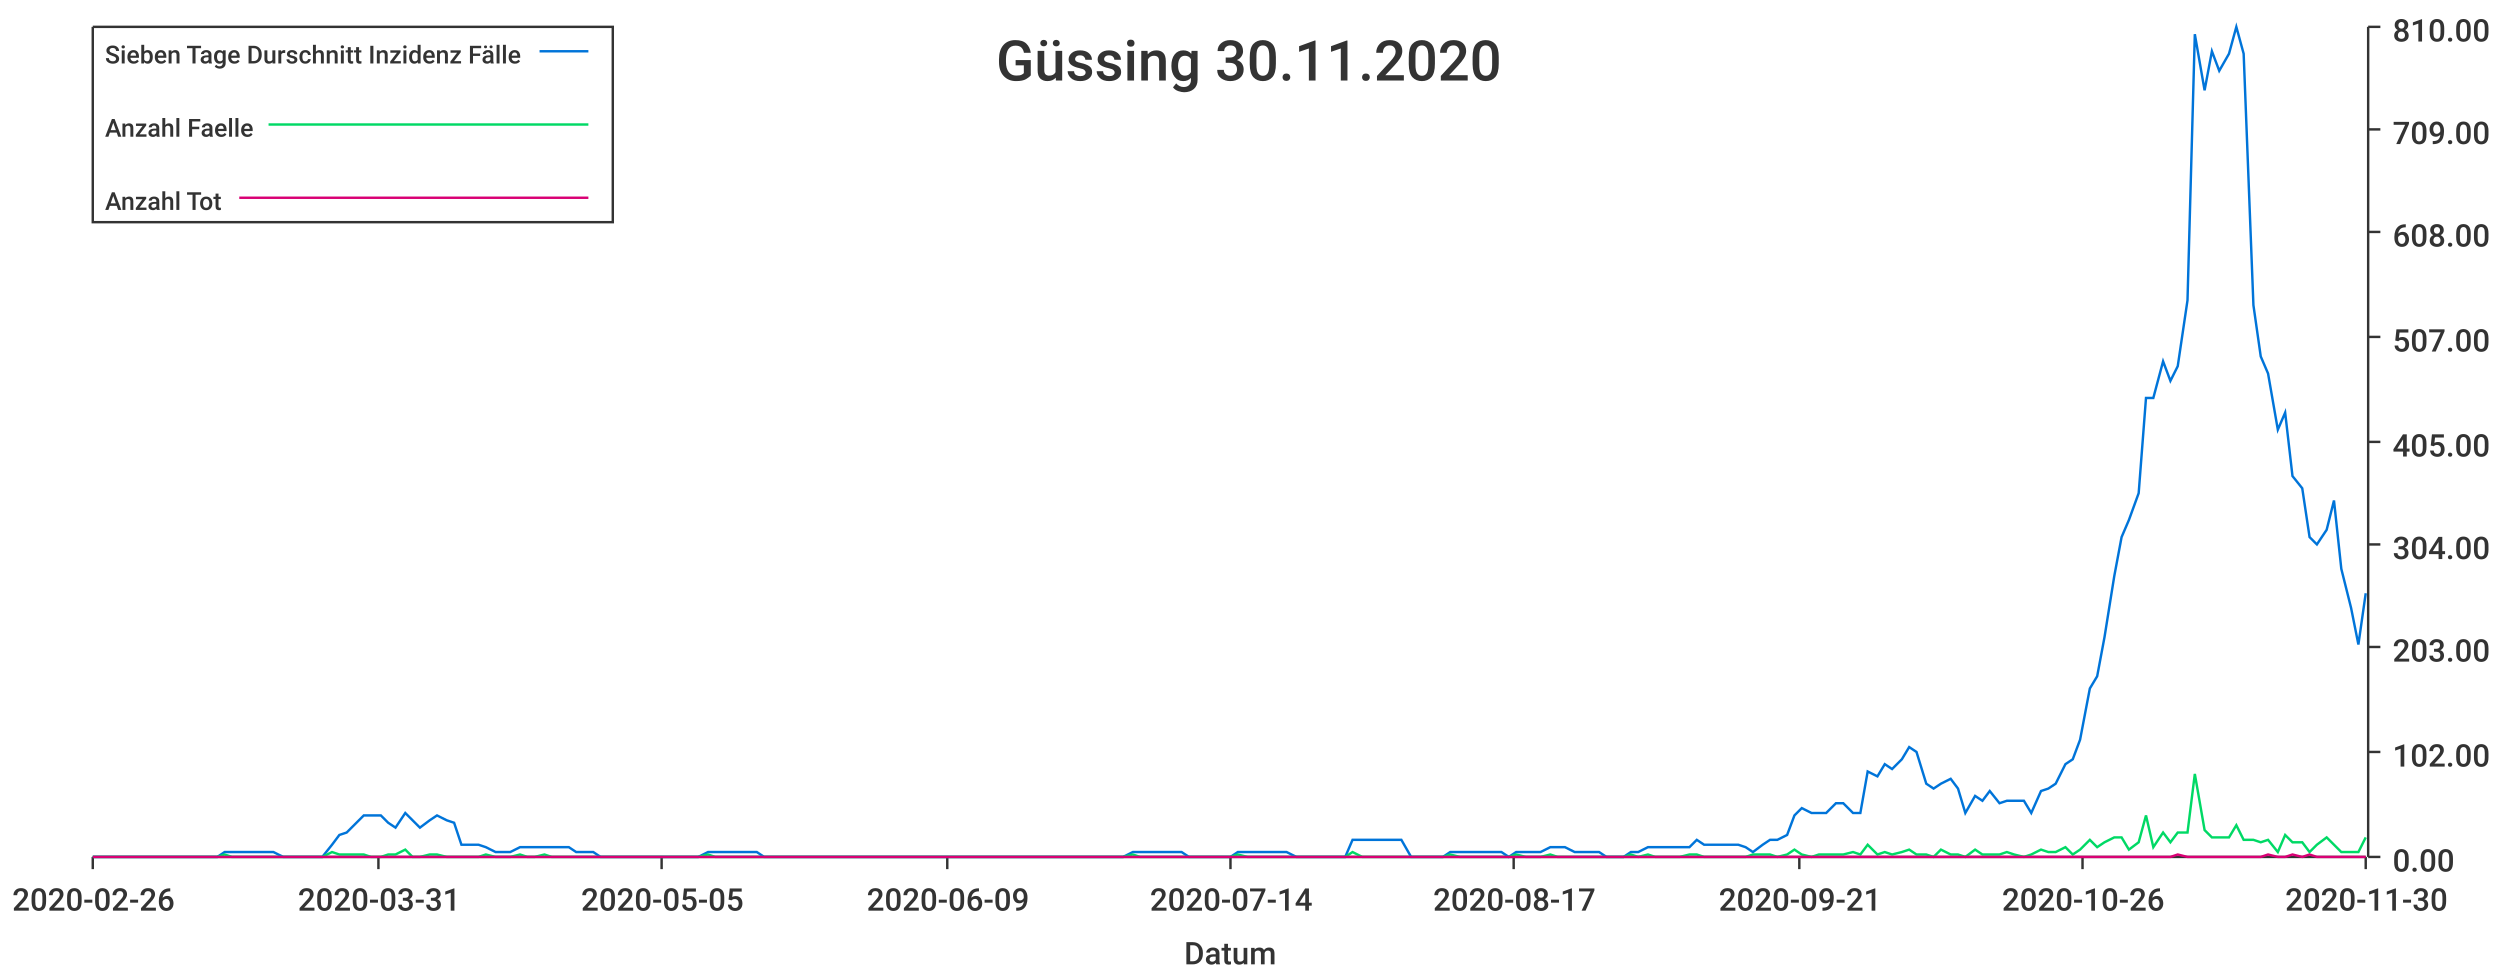
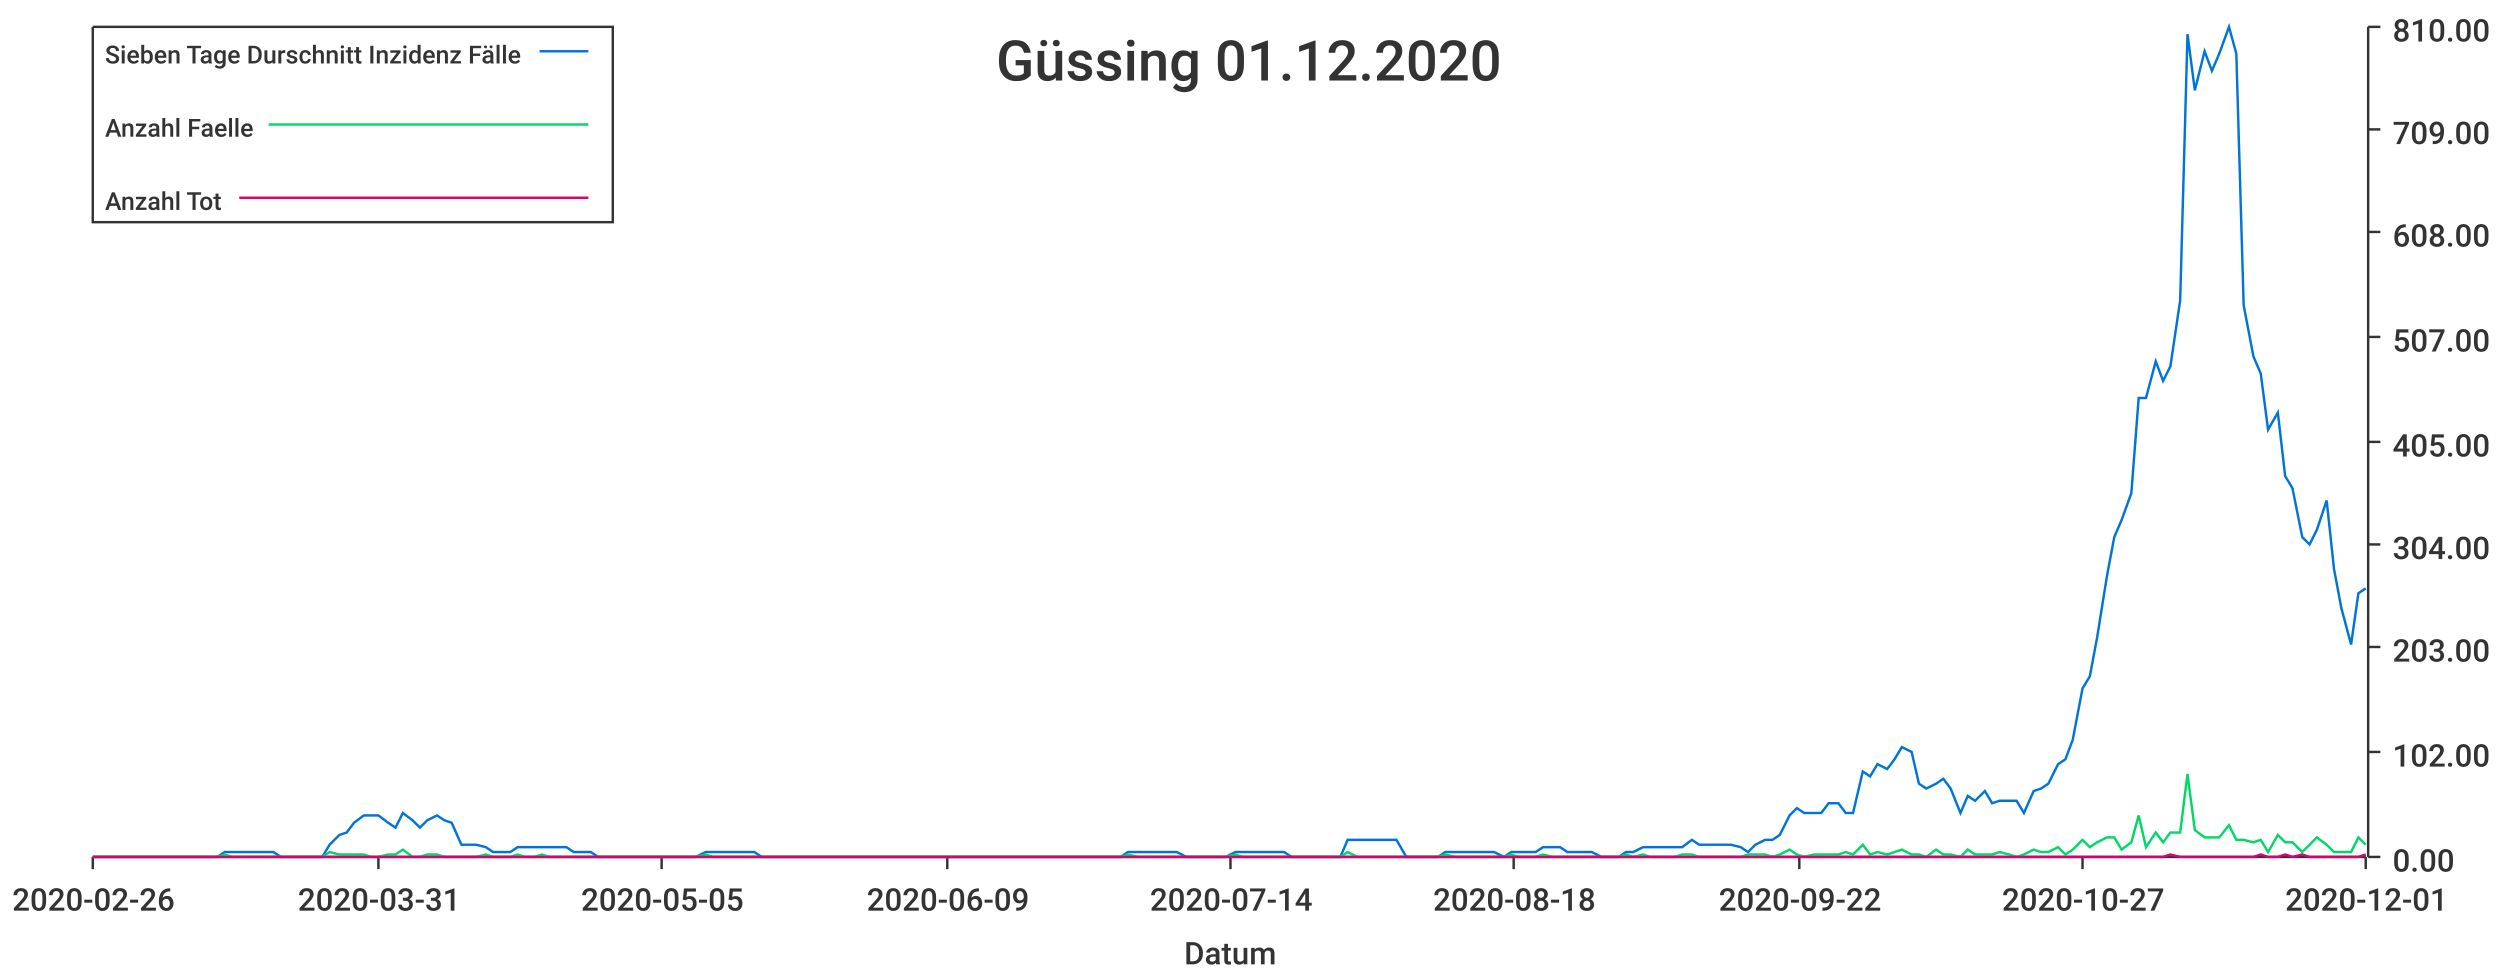
<svg xmlns="http://www.w3.org/2000/svg" width="1024" height="400">\n<path d="M 0 0 L 1024 0 L 1024 400 L 0 400 L 0 0" style="stroke-width:0;stroke:rgba(255,255,255,1.0);fill:rgba(255,255,255,1.0)" />
  <path d="M 38 11 L 969 11 L 969 351 L 38 351 L 38 11" style="stroke-width:0;stroke:rgba(255,255,255,1.0);fill:rgba(255,255,255,1.0)" />
  <path d="M 38 351 L 969 351" style="stroke-width:1;stroke:rgba(51,51,51,1.0);fill:none" />
  <path d="M 38 351 L 38 356" style="stroke-width:1;stroke:rgba(51,51,51,1.0);fill:none" />
  <text x="5" y="373" style="stroke-width:0;stroke:none;fill:rgba(51,51,51,1.0);font-size:12.8px;font-family:'Roboto Medium',sans-serif">2020-02-26</text>
  <path d="M 155 351 L 155 356" style="stroke-width:1;stroke:rgba(51,51,51,1.0);fill:none" />
  <text x="122" y="373" style="stroke-width:0;stroke:none;fill:rgba(51,51,51,1.0);font-size:12.8px;font-family:'Roboto Medium',sans-serif">2020-03-31</text>
  <path d="M 271 351 L 271 356" style="stroke-width:1;stroke:rgba(51,51,51,1.0);fill:none" />
  <text x="238" y="373" style="stroke-width:0;stroke:none;fill:rgba(51,51,51,1.0);font-size:12.8px;font-family:'Roboto Medium',sans-serif">2020-05-05</text>
  <path d="M 388 351 L 388 356" style="stroke-width:1;stroke:rgba(51,51,51,1.0);fill:none" />
  <text x="355" y="373" style="stroke-width:0;stroke:none;fill:rgba(51,51,51,1.0);font-size:12.8px;font-family:'Roboto Medium',sans-serif">2020-06-09</text>
  <path d="M 504 351 L 504 356" style="stroke-width:1;stroke:rgba(51,51,51,1.0);fill:none" />
  <text x="471" y="373" style="stroke-width:0;stroke:none;fill:rgba(51,51,51,1.0);font-size:12.8px;font-family:'Roboto Medium',sans-serif">2020-07-14</text>
  <path d="M 620 351 L 620 356" style="stroke-width:1;stroke:rgba(51,51,51,1.0);fill:none" />
-   <text x="587" y="373" style="stroke-width:0;stroke:none;fill:rgba(51,51,51,1.0);font-size:12.8px;font-family:'Roboto Medium',sans-serif">2020-08-17</text>
+   <text x="587" y="373" style="stroke-width:0;stroke:none;fill:rgba(51,51,51,1.0);font-size:12.8px;font-family:'Roboto Medium',sans-serif">2020-08-18</text>
  <path d="M 737 351 L 737 356" style="stroke-width:1;stroke:rgba(51,51,51,1.0);fill:none" />
-   <text x="704" y="373" style="stroke-width:0;stroke:none;fill:rgba(51,51,51,1.0);font-size:12.8px;font-family:'Roboto Medium',sans-serif">2020-09-21</text>
+   <text x="704" y="373" style="stroke-width:0;stroke:none;fill:rgba(51,51,51,1.0);font-size:12.8px;font-family:'Roboto Medium',sans-serif">2020-09-22</text>
  <path d="M 853 351 L 853 356" style="stroke-width:1;stroke:rgba(51,51,51,1.0);fill:none" />
-   <text x="820" y="373" style="stroke-width:0;stroke:none;fill:rgba(51,51,51,1.0);font-size:12.8px;font-family:'Roboto Medium',sans-serif">2020-10-26</text>
+   <text x="820" y="373" style="stroke-width:0;stroke:none;fill:rgba(51,51,51,1.0);font-size:12.8px;font-family:'Roboto Medium',sans-serif">2020-10-27</text>
  <path d="M 969 351 L 969 356" style="stroke-width:1;stroke:rgba(51,51,51,1.0);fill:none" />
-   <text x="936" y="373" style="stroke-width:0;stroke:none;fill:rgba(51,51,51,1.0);font-size:12.8px;font-family:'Roboto Medium',sans-serif">2020-11-30</text>
+   <text x="936" y="373" style="stroke-width:0;stroke:none;fill:rgba(51,51,51,1.0);font-size:12.8px;font-family:'Roboto Medium',sans-serif">2020-12-01</text>
  <text x="485" y="395" style="stroke-width:0;stroke:none;fill:rgba(51,51,51,1.0);font-size:12.8px;font-family:'Roboto Medium',sans-serif">Datum</text>
  <path d="M 970 351 L 970 11" style="stroke-width:1;stroke:rgba(51,51,51,1.0);fill:none" />
  <path d="M 970 351 L 975 351" style="stroke-width:1;stroke:rgba(51,51,51,1.0);fill:none" />
  <text x="980" y="357" style="stroke-width:0;stroke:none;fill:rgba(51,51,51,1.0);font-size:12.8px;font-family:'Roboto Medium',sans-serif">0.00</text>
  <path d="M 970 308 L 975 308" style="stroke-width:1;stroke:rgba(51,51,51,1.0);fill:none" />
  <text x="980" y="314" style="stroke-width:0;stroke:none;fill:rgba(51,51,51,1.0);font-size:12.8px;font-family:'Roboto Medium',sans-serif">102.00</text>
  <path d="M 970 265 L 975 265" style="stroke-width:1;stroke:rgba(51,51,51,1.0);fill:none" />
  <text x="980" y="271" style="stroke-width:0;stroke:none;fill:rgba(51,51,51,1.0);font-size:12.8px;font-family:'Roboto Medium',sans-serif">203.00</text>
  <path d="M 970 223 L 975 223" style="stroke-width:1;stroke:rgba(51,51,51,1.0);fill:none" />
  <text x="980" y="229" style="stroke-width:0;stroke:none;fill:rgba(51,51,51,1.0);font-size:12.8px;font-family:'Roboto Medium',sans-serif">304.00</text>
  <path d="M 970 181 L 975 181" style="stroke-width:1;stroke:rgba(51,51,51,1.0);fill:none" />
  <text x="980" y="187" style="stroke-width:0;stroke:none;fill:rgba(51,51,51,1.0);font-size:12.8px;font-family:'Roboto Medium',sans-serif">405.00</text>
  <path d="M 970 138 L 975 138" style="stroke-width:1;stroke:rgba(51,51,51,1.0);fill:none" />
  <text x="980" y="144" style="stroke-width:0;stroke:none;fill:rgba(51,51,51,1.0);font-size:12.8px;font-family:'Roboto Medium',sans-serif">507.00</text>
  <path d="M 970 95 L 975 95" style="stroke-width:1;stroke:rgba(51,51,51,1.0);fill:none" />
  <text x="980" y="101" style="stroke-width:0;stroke:none;fill:rgba(51,51,51,1.0);font-size:12.8px;font-family:'Roboto Medium',sans-serif">608.00</text>
  <path d="M 970 53 L 975 53" style="stroke-width:1;stroke:rgba(51,51,51,1.0);fill:none" />
  <text x="980" y="59" style="stroke-width:0;stroke:none;fill:rgba(51,51,51,1.0);font-size:12.8px;font-family:'Roboto Medium',sans-serif">709.00</text>
  <path d="M 970 11 L 975 11" style="stroke-width:1;stroke:rgba(51,51,51,1.0);fill:none" />
  <text x="980" y="17" style="stroke-width:0;stroke:none;fill:rgba(51,51,51,1.0);font-size:12.8px;font-family:'Roboto Medium',sans-serif">810.00</text>
-   <path d="M 38 351 L 42 351 L 45 351 L 49 351 L 52 351 L 55 351 L 59 351 L 62 351 L 65 351 L 69 351 L 72 351 L 75 351 L 79 351 L 82 351 L 85 351 L 89 351 L 92 349 L 95 349 L 99 349 L 102 349 L 105 349 L 109 349 L 112 349 L 116 351 L 119 351 L 122 351 L 126 351 L 129 351 L 132 351 L 136 346 L 139 342 L 142 341 L 146 337 L 149 334 L 152 334 L 156 334 L 159 337 L 162 339 L 166 333 L 169 336 L 172 339 L 176 336 L 179 334 L 183 336 L 186 337 L 189 346 L 193 346 L 196 346 L 199 347 L 203 349 L 206 349 L 209 349 L 213 347 L 216 347 L 219 347 L 223 347 L 226 347 L 229 347 L 233 347 L 236 349 L 239 349 L 243 349 L 246 351 L 249 351 L 253 351 L 256 351 L 260 351 L 263 351 L 266 351 L 270 351 L 273 351 L 276 351 L 280 351 L 283 351 L 286 351 L 290 349 L 293 349 L 296 349 L 300 349 L 303 349 L 306 349 L 310 349 L 313 351 L 316 351 L 320 351 L 323 351 L 327 351 L 330 351 L 333 351 L 337 351 L 340 351 L 343 351 L 347 351 L 350 351 L 353 351 L 357 351 L 360 351 L 363 351 L 367 351 L 370 351 L 373 351 L 377 351 L 380 351 L 383 351 L 387 351 L 390 351 L 393 351 L 397 351 L 400 351 L 404 351 L 407 351 L 410 351 L 414 351 L 417 351 L 420 351 L 424 351 L 427 351 L 430 351 L 434 351 L 437 351 L 440 351 L 444 351 L 447 351 L 450 351 L 454 351 L 457 351 L 460 351 L 464 349 L 467 349 L 471 349 L 474 349 L 477 349 L 481 349 L 484 349 L 487 351 L 491 351 L 494 351 L 497 351 L 501 351 L 504 351 L 507 349 L 511 349 L 514 349 L 517 349 L 521 349 L 524 349 L 527 349 L 531 351 L 534 351 L 537 351 L 541 351 L 544 351 L 548 351 L 551 351 L 554 344 L 558 344 L 561 344 L 564 344 L 568 344 L 571 344 L 574 344 L 578 351 L 581 351 L 584 351 L 588 351 L 591 351 L 594 349 L 598 349 L 601 349 L 604 349 L 608 349 L 611 349 L 615 349 L 618 351 L 621 349 L 625 349 L 628 349 L 631 349 L 635 347 L 638 347 L 641 347 L 645 349 L 648 349 L 651 349 L 655 349 L 658 351 L 661 351 L 665 351 L 668 349 L 671 349 L 675 347 L 678 347 L 681 347 L 685 347 L 688 347 L 692 347 L 695 344 L 698 346 L 702 346 L 705 346 L 708 346 L 712 346 L 715 347 L 718 349 L 722 346 L 725 344 L 728 344 L 732 342 L 735 334 L 738 331 L 742 333 L 745 333 L 748 333 L 752 329 L 755 329 L 759 333 L 762 333 L 765 316 L 769 318 L 772 313 L 775 315 L 779 311 L 782 306 L 785 308 L 789 321 L 792 323 L 795 321 L 799 319 L 802 323 L 805 333 L 809 326 L 812 328 L 815 324 L 819 329 L 822 328 L 825 328 L 829 328 L 832 333 L 836 324 L 839 323 L 842 321 L 846 313 L 849 311 L 852 303 L 856 282 L 859 277 L 862 261 L 866 236 L 869 220 L 872 213 L 876 202 L 879 163 L 882 163 L 886 148 L 889 156 L 892 150 L 896 123 L 899 14 L 903 37 L 906 21 L 909 29 L 913 22 L 916 11 L 919 22 L 923 125 L 926 146 L 929 153 L 933 176 L 936 169 L 939 195 L 943 200 L 946 220 L 949 223 L 953 217 L 956 205 L 959 233 L 963 249 L 966 264 L 969 243" style="stroke-width:1;stroke:rgba(0,116,217,1.0);fill:none" />
-   <path d="M 38 351 L 42 351 L 45 351 L 49 351 L 52 351 L 55 351 L 59 351 L 62 351 L 65 351 L 69 351 L 72 351 L 75 351 L 79 351 L 82 351 L 85 351 L 89 351 L 92 350 L 95 351 L 99 351 L 102 351 L 105 351 L 109 351 L 112 351 L 116 351 L 119 351 L 122 351 L 126 351 L 129 351 L 132 351 L 136 349 L 139 350 L 142 350 L 146 350 L 149 350 L 152 351 L 156 351 L 159 350 L 162 350 L 166 348 L 169 351 L 172 351 L 176 350 L 179 350 L 183 351 L 186 351 L 189 351 L 193 351 L 196 351 L 199 350 L 203 351 L 206 351 L 209 351 L 213 350 L 216 351 L 219 351 L 223 350 L 226 351 L 229 351 L 233 351 L 236 351 L 239 351 L 243 351 L 246 351 L 249 351 L 253 351 L 256 351 L 260 351 L 263 351 L 266 351 L 270 351 L 273 351 L 276 351 L 280 351 L 283 351 L 286 351 L 290 350 L 293 351 L 296 351 L 300 351 L 303 351 L 306 351 L 310 351 L 313 351 L 316 351 L 320 351 L 323 351 L 327 351 L 330 351 L 333 351 L 337 351 L 340 351 L 343 351 L 347 351 L 350 351 L 353 351 L 357 351 L 360 351 L 363 351 L 367 351 L 370 351 L 373 351 L 377 351 L 380 351 L 383 351 L 387 351 L 390 351 L 393 351 L 397 351 L 400 351 L 404 351 L 407 351 L 410 351 L 414 351 L 417 351 L 420 351 L 424 351 L 427 351 L 430 351 L 434 351 L 437 351 L 440 351 L 444 351 L 447 351 L 450 351 L 454 351 L 457 351 L 460 351 L 464 350 L 467 351 L 471 351 L 474 351 L 477 351 L 481 351 L 484 351 L 487 351 L 491 351 L 494 351 L 497 351 L 501 351 L 504 351 L 507 350 L 511 351 L 514 351 L 517 351 L 521 351 L 524 351 L 527 351 L 531 351 L 534 351 L 537 351 L 541 351 L 544 351 L 548 351 L 551 351 L 554 349 L 558 351 L 561 351 L 564 351 L 568 351 L 571 351 L 574 351 L 578 351 L 581 351 L 584 351 L 588 351 L 591 351 L 594 350 L 598 351 L 601 351 L 604 351 L 608 351 L 611 351 L 615 351 L 618 351 L 621 350 L 625 351 L 628 351 L 631 351 L 635 350 L 638 351 L 641 351 L 645 351 L 648 351 L 651 351 L 655 351 L 658 351 L 661 351 L 665 351 L 668 350 L 671 351 L 675 350 L 678 351 L 681 351 L 685 351 L 688 351 L 692 350 L 695 350 L 698 351 L 702 351 L 705 351 L 708 351 L 712 351 L 715 351 L 718 350 L 722 350 L 725 350 L 728 351 L 732 350 L 735 348 L 738 350 L 742 351 L 745 350 L 748 350 L 752 350 L 755 350 L 759 349 L 762 350 L 765 346 L 769 350 L 772 349 L 775 350 L 779 349 L 782 348 L 785 350 L 789 350 L 792 351 L 795 348 L 799 350 L 802 350 L 805 351 L 809 348 L 812 350 L 815 350 L 819 350 L 822 349 L 825 350 L 829 351 L 832 350 L 836 348 L 839 349 L 842 349 L 846 347 L 849 350 L 852 348 L 856 344 L 859 347 L 862 345 L 866 343 L 869 343 L 872 348 L 876 345 L 879 334 L 882 347 L 886 341 L 889 345 L 892 341 L 896 341 L 899 317 L 903 340 L 906 343 L 909 343 L 913 343 L 916 338 L 919 344 L 923 344 L 926 345 L 929 344 L 933 349 L 936 342 L 939 345 L 943 345 L 946 349 L 949 346 L 953 343 L 956 346 L 959 349 L 963 349 L 966 349 L 969 343" style="stroke-width:1;stroke:rgba(0,217,101,1.0);fill:none" />
-   <path d="M 38 351 L 42 351 L 45 351 L 49 351 L 52 351 L 55 351 L 59 351 L 62 351 L 65 351 L 69 351 L 72 351 L 75 351 L 79 351 L 82 351 L 85 351 L 89 351 L 92 351 L 95 351 L 99 351 L 102 351 L 105 351 L 109 351 L 112 351 L 116 351 L 119 351 L 122 351 L 126 351 L 129 351 L 132 351 L 136 351 L 139 351 L 142 351 L 146 351 L 149 351 L 152 351 L 156 351 L 159 351 L 162 351 L 166 351 L 169 351 L 172 351 L 176 351 L 179 351 L 183 351 L 186 351 L 189 351 L 193 351 L 196 351 L 199 351 L 203 351 L 206 351 L 209 351 L 213 351 L 216 351 L 219 351 L 223 351 L 226 351 L 229 351 L 233 351 L 236 351 L 239 351 L 243 351 L 246 351 L 249 351 L 253 351 L 256 351 L 260 351 L 263 351 L 266 351 L 270 351 L 273 351 L 276 351 L 280 351 L 283 351 L 286 351 L 290 351 L 293 351 L 296 351 L 300 351 L 303 351 L 306 351 L 310 351 L 313 351 L 316 351 L 320 351 L 323 351 L 327 351 L 330 351 L 333 351 L 337 351 L 340 351 L 343 351 L 347 351 L 350 351 L 353 351 L 357 351 L 360 351 L 363 351 L 367 351 L 370 351 L 373 351 L 377 351 L 380 351 L 383 351 L 387 351 L 390 351 L 393 351 L 397 351 L 400 351 L 404 351 L 407 351 L 410 351 L 414 351 L 417 351 L 420 351 L 424 351 L 427 351 L 430 351 L 434 351 L 437 351 L 440 351 L 444 351 L 447 351 L 450 351 L 454 351 L 457 351 L 460 351 L 464 351 L 467 351 L 471 351 L 474 351 L 477 351 L 481 351 L 484 351 L 487 351 L 491 351 L 494 351 L 497 351 L 501 351 L 504 351 L 507 351 L 511 351 L 514 351 L 517 351 L 521 351 L 524 351 L 527 351 L 531 351 L 534 351 L 537 351 L 541 351 L 544 351 L 548 351 L 551 351 L 554 351 L 558 351 L 561 351 L 564 351 L 568 351 L 571 351 L 574 351 L 578 351 L 581 351 L 584 351 L 588 351 L 591 351 L 594 351 L 598 351 L 601 351 L 604 351 L 608 351 L 611 351 L 615 351 L 618 351 L 621 351 L 625 351 L 628 351 L 631 351 L 635 351 L 638 351 L 641 351 L 645 351 L 648 351 L 651 351 L 655 351 L 658 351 L 661 351 L 665 351 L 668 351 L 671 351 L 675 351 L 678 351 L 681 351 L 685 351 L 688 351 L 692 351 L 695 351 L 698 351 L 702 351 L 705 351 L 708 351 L 712 351 L 715 351 L 718 351 L 722 351 L 725 351 L 728 351 L 732 351 L 735 351 L 738 351 L 742 351 L 745 351 L 748 351 L 752 351 L 755 351 L 759 351 L 762 351 L 765 351 L 769 351 L 772 351 L 775 351 L 779 351 L 782 351 L 785 351 L 789 351 L 792 351 L 795 351 L 799 351 L 802 351 L 805 351 L 809 351 L 812 351 L 815 351 L 819 351 L 822 351 L 825 351 L 829 351 L 832 351 L 836 351 L 839 351 L 842 351 L 846 351 L 849 351 L 852 351 L 856 351 L 859 351 L 862 351 L 866 351 L 869 351 L 872 351 L 876 351 L 879 351 L 882 351 L 886 351 L 889 351 L 892 350 L 896 351 L 899 351 L 903 351 L 906 351 L 909 351 L 913 351 L 916 351 L 919 351 L 923 351 L 926 351 L 929 350 L 933 351 L 936 351 L 939 350 L 943 351 L 946 350 L 949 351 L 953 351 L 956 351 L 959 351 L 963 351 L 966 351 L 969 351" style="stroke-width:1;stroke:rgba(217,0,116,1.0);fill:none" />
-   <text x="408" y="33" style="stroke-width:0;stroke:none;fill:rgba(51,51,51,1.0);font-size:23.0px;font-family:'Roboto Medium',sans-serif">Güssing 30.11.2020</text>
+   <path d="M 38 351 L 42 351 L 45 351 L 49 351 L 52 351 L 55 351 L 59 351 L 62 351 L 65 351 L 69 351 L 72 351 L 75 351 L 79 351 L 82 351 L 85 351 L 89 351 L 92 349 L 95 349 L 99 349 L 102 349 L 105 349 L 109 349 L 112 349 L 115 351 L 119 351 L 122 351 L 125 351 L 129 351 L 132 351 L 135 346 L 139 342 L 142 341 L 145 337 L 149 334 L 152 334 L 155 334 L 159 337 L 162 339 L 165 333 L 169 336 L 172 339 L 175 336 L 179 334 L 182 336 L 185 337 L 189 346 L 192 346 L 195 346 L 199 347 L 202 349 L 205 349 L 209 349 L 212 347 L 215 347 L 219 347 L 222 347 L 225 347 L 229 347 L 232 347 L 235 349 L 239 349 L 242 349 L 245 351 L 249 351 L 252 351 L 255 351 L 259 351 L 262 351 L 265 351 L 269 351 L 272 351 L 275 351 L 279 351 L 282 351 L 285 351 L 289 349 L 292 349 L 295 349 L 299 349 L 302 349 L 305 349 L 309 349 L 312 351 L 315 351 L 319 351 L 322 351 L 325 351 L 329 351 L 332 351 L 335 351 L 339 351 L 342 351 L 345 351 L 349 351 L 352 351 L 356 351 L 359 351 L 362 351 L 366 351 L 369 351 L 372 351 L 376 351 L 379 351 L 382 351 L 386 351 L 389 351 L 392 351 L 396 351 L 399 351 L 402 351 L 406 351 L 409 351 L 412 351 L 416 351 L 419 351 L 422 351 L 426 351 L 429 351 L 432 351 L 436 351 L 439 351 L 442 351 L 446 351 L 449 351 L 452 351 L 456 351 L 459 351 L 462 349 L 466 349 L 469 349 L 472 349 L 476 349 L 479 349 L 482 349 L 486 351 L 489 351 L 492 351 L 496 351 L 499 351 L 502 351 L 506 349 L 509 349 L 512 349 L 516 349 L 519 349 L 522 349 L 526 349 L 529 351 L 532 351 L 536 351 L 539 351 L 542 351 L 546 351 L 549 351 L 552 344 L 556 344 L 559 344 L 562 344 L 566 344 L 569 344 L 572 344 L 576 351 L 579 351 L 582 351 L 586 351 L 589 351 L 592 349 L 596 349 L 599 349 L 602 349 L 606 349 L 609 349 L 612 349 L 616 351 L 619 349 L 622 349 L 626 349 L 629 349 L 632 347 L 636 347 L 639 347 L 642 349 L 646 349 L 649 349 L 652 349 L 656 351 L 659 351 L 663 351 L 666 349 L 669 349 L 673 347 L 676 347 L 679 347 L 683 347 L 686 347 L 689 347 L 693 344 L 696 346 L 699 346 L 703 346 L 706 346 L 709 346 L 713 347 L 716 349 L 719 346 L 723 344 L 726 344 L 729 342 L 733 334 L 736 331 L 739 333 L 743 333 L 746 333 L 749 329 L 753 329 L 756 333 L 759 333 L 763 316 L 766 318 L 769 313 L 773 315 L 776 311 L 779 306 L 783 308 L 786 321 L 789 323 L 793 321 L 796 319 L 799 323 L 803 333 L 806 326 L 809 328 L 813 324 L 816 329 L 819 328 L 823 328 L 826 328 L 829 333 L 833 324 L 836 323 L 839 321 L 843 313 L 846 311 L 849 303 L 853 282 L 856 277 L 859 261 L 863 236 L 866 220 L 869 213 L 873 202 L 876 163 L 879 163 L 883 148 L 886 156 L 889 150 L 893 123 L 896 14 L 899 37 L 903 21 L 906 29 L 909 22 L 913 11 L 916 22 L 919 125 L 923 146 L 926 153 L 929 176 L 933 169 L 936 195 L 939 200 L 943 220 L 946 223 L 949 217 L 953 205 L 956 233 L 959 249 L 963 264 L 966 243 L 969 241" style="stroke-width:1;stroke:rgba(0,116,217,1.0);fill:none" />
+   <path d="M 38 351 L 42 351 L 45 351 L 49 351 L 52 351 L 55 351 L 59 351 L 62 351 L 65 351 L 69 351 L 72 351 L 75 351 L 79 351 L 82 351 L 85 351 L 89 351 L 92 350 L 95 351 L 99 351 L 102 351 L 105 351 L 109 351 L 112 351 L 115 351 L 119 351 L 122 351 L 125 351 L 129 351 L 132 351 L 135 349 L 139 350 L 142 350 L 145 350 L 149 350 L 152 351 L 155 351 L 159 350 L 162 350 L 165 348 L 169 351 L 172 351 L 175 350 L 179 350 L 182 351 L 185 351 L 189 351 L 192 351 L 195 351 L 199 350 L 202 351 L 205 351 L 209 351 L 212 350 L 215 351 L 219 351 L 222 350 L 225 351 L 229 351 L 232 351 L 235 351 L 239 351 L 242 351 L 245 351 L 249 351 L 252 351 L 255 351 L 259 351 L 262 351 L 265 351 L 269 351 L 272 351 L 275 351 L 279 351 L 282 351 L 285 351 L 289 350 L 292 351 L 295 351 L 299 351 L 302 351 L 305 351 L 309 351 L 312 351 L 315 351 L 319 351 L 322 351 L 325 351 L 329 351 L 332 351 L 335 351 L 339 351 L 342 351 L 345 351 L 349 351 L 352 351 L 356 351 L 359 351 L 362 351 L 366 351 L 369 351 L 372 351 L 376 351 L 379 351 L 382 351 L 386 351 L 389 351 L 392 351 L 396 351 L 399 351 L 402 351 L 406 351 L 409 351 L 412 351 L 416 351 L 419 351 L 422 351 L 426 351 L 429 351 L 432 351 L 436 351 L 439 351 L 442 351 L 446 351 L 449 351 L 452 351 L 456 351 L 459 351 L 462 350 L 466 351 L 469 351 L 472 351 L 476 351 L 479 351 L 482 351 L 486 351 L 489 351 L 492 351 L 496 351 L 499 351 L 502 351 L 506 350 L 509 351 L 512 351 L 516 351 L 519 351 L 522 351 L 526 351 L 529 351 L 532 351 L 536 351 L 539 351 L 542 351 L 546 351 L 549 351 L 552 349 L 556 351 L 559 351 L 562 351 L 566 351 L 569 351 L 572 351 L 576 351 L 579 351 L 582 351 L 586 351 L 589 351 L 592 350 L 596 351 L 599 351 L 602 351 L 606 351 L 609 351 L 612 351 L 616 351 L 619 350 L 622 351 L 626 351 L 629 351 L 632 350 L 636 351 L 639 351 L 642 351 L 646 351 L 649 351 L 652 351 L 656 351 L 659 351 L 663 351 L 666 350 L 669 351 L 673 350 L 676 351 L 679 351 L 683 351 L 686 351 L 689 350 L 693 350 L 696 351 L 699 351 L 703 351 L 706 351 L 709 351 L 713 351 L 716 350 L 719 350 L 723 350 L 726 351 L 729 350 L 733 348 L 736 350 L 739 351 L 743 350 L 746 350 L 749 350 L 753 350 L 756 349 L 759 350 L 763 346 L 766 350 L 769 349 L 773 350 L 776 349 L 779 348 L 783 350 L 786 350 L 789 351 L 793 348 L 796 350 L 799 350 L 803 351 L 806 348 L 809 350 L 813 350 L 816 350 L 819 349 L 823 350 L 826 351 L 829 350 L 833 348 L 836 349 L 839 349 L 843 347 L 846 350 L 849 348 L 853 344 L 856 347 L 859 345 L 863 343 L 866 343 L 869 348 L 873 345 L 876 334 L 879 347 L 883 341 L 886 345 L 889 341 L 893 341 L 896 317 L 899 340 L 903 343 L 906 343 L 909 343 L 913 338 L 916 344 L 919 344 L 923 345 L 926 344 L 929 349 L 933 342 L 936 345 L 939 345 L 943 349 L 946 346 L 949 343 L 953 346 L 956 349 L 959 349 L 963 349 L 966 343 L 969 346" style="stroke-width:1;stroke:rgba(0,217,101,1.0);fill:none" />
+   <path d="M 38 351 L 42 351 L 45 351 L 49 351 L 52 351 L 55 351 L 59 351 L 62 351 L 65 351 L 69 351 L 72 351 L 75 351 L 79 351 L 82 351 L 85 351 L 89 351 L 92 351 L 95 351 L 99 351 L 102 351 L 105 351 L 109 351 L 112 351 L 115 351 L 119 351 L 122 351 L 125 351 L 129 351 L 132 351 L 135 351 L 139 351 L 142 351 L 145 351 L 149 351 L 152 351 L 155 351 L 159 351 L 162 351 L 165 351 L 169 351 L 172 351 L 175 351 L 179 351 L 182 351 L 185 351 L 189 351 L 192 351 L 195 351 L 199 351 L 202 351 L 205 351 L 209 351 L 212 351 L 215 351 L 219 351 L 222 351 L 225 351 L 229 351 L 232 351 L 235 351 L 239 351 L 242 351 L 245 351 L 249 351 L 252 351 L 255 351 L 259 351 L 262 351 L 265 351 L 269 351 L 272 351 L 275 351 L 279 351 L 282 351 L 285 351 L 289 351 L 292 351 L 295 351 L 299 351 L 302 351 L 305 351 L 309 351 L 312 351 L 315 351 L 319 351 L 322 351 L 325 351 L 329 351 L 332 351 L 335 351 L 339 351 L 342 351 L 345 351 L 349 351 L 352 351 L 356 351 L 359 351 L 362 351 L 366 351 L 369 351 L 372 351 L 376 351 L 379 351 L 382 351 L 386 351 L 389 351 L 392 351 L 396 351 L 399 351 L 402 351 L 406 351 L 409 351 L 412 351 L 416 351 L 419 351 L 422 351 L 426 351 L 429 351 L 432 351 L 436 351 L 439 351 L 442 351 L 446 351 L 449 351 L 452 351 L 456 351 L 459 351 L 462 351 L 466 351 L 469 351 L 472 351 L 476 351 L 479 351 L 482 351 L 486 351 L 489 351 L 492 351 L 496 351 L 499 351 L 502 351 L 506 351 L 509 351 L 512 351 L 516 351 L 519 351 L 522 351 L 526 351 L 529 351 L 532 351 L 536 351 L 539 351 L 542 351 L 546 351 L 549 351 L 552 351 L 556 351 L 559 351 L 562 351 L 566 351 L 569 351 L 572 351 L 576 351 L 579 351 L 582 351 L 586 351 L 589 351 L 592 351 L 596 351 L 599 351 L 602 351 L 606 351 L 609 351 L 612 351 L 616 351 L 619 351 L 622 351 L 626 351 L 629 351 L 632 351 L 636 351 L 639 351 L 642 351 L 646 351 L 649 351 L 652 351 L 656 351 L 659 351 L 663 351 L 666 351 L 669 351 L 673 351 L 676 351 L 679 351 L 683 351 L 686 351 L 689 351 L 693 351 L 696 351 L 699 351 L 703 351 L 706 351 L 709 351 L 713 351 L 716 351 L 719 351 L 723 351 L 726 351 L 729 351 L 733 351 L 736 351 L 739 351 L 743 351 L 746 351 L 749 351 L 753 351 L 756 351 L 759 351 L 763 351 L 766 351 L 769 351 L 773 351 L 776 351 L 779 351 L 783 351 L 786 351 L 789 351 L 793 351 L 796 351 L 799 351 L 803 351 L 806 351 L 809 351 L 813 351 L 816 351 L 819 351 L 823 351 L 826 351 L 829 351 L 833 351 L 836 351 L 839 351 L 843 351 L 846 351 L 849 351 L 853 351 L 856 351 L 859 351 L 863 351 L 866 351 L 869 351 L 873 351 L 876 351 L 879 351 L 883 351 L 886 351 L 889 350 L 893 351 L 896 351 L 899 351 L 903 351 L 906 351 L 909 351 L 913 351 L 916 351 L 919 351 L 923 351 L 926 350 L 929 351 L 933 351 L 936 350 L 939 351 L 943 350 L 946 351 L 949 351 L 953 351 L 956 351 L 959 351 L 963 351 L 966 351 L 969 350" style="stroke-width:1;stroke:rgba(217,0,116,1.0);fill:none" />
+   <text x="408" y="33" style="stroke-width:0;stroke:none;fill:rgba(51,51,51,1.0);font-size:23.0px;font-family:'Roboto Medium',sans-serif">Güssing 01.12.2020</text>
  <path d="M 38 11 L 251 11 L 251 91 L 38 91 L 38 11" style="stroke-width:1;stroke:rgba(51,51,51,1.0);fill:rgba(255,255,255,1.0)" />
  <text x="43" y="26" style="stroke-width:0;stroke:none;fill:rgba(51,51,51,1.0);font-size:10.2px;font-family:'Roboto Medium',sans-serif">Sieben Tage Durschnitt Inzidenz Fälle</text>
  <path d="M 221 21 L 241 21" style="stroke-width:1;stroke:rgba(0,116,217,1.0);fill:none" />
  <text x="43" y="56" style="stroke-width:0;stroke:none;fill:rgba(51,51,51,1.0);font-size:10.2px;font-family:'Roboto Medium',sans-serif">Anzahl Faelle</text>
  <path d="M 110 51 L 241 51" style="stroke-width:1;stroke:rgba(0,217,101,1.0);fill:none" />
  <text x="43" y="86" style="stroke-width:0;stroke:none;fill:rgba(51,51,51,1.0);font-size:10.2px;font-family:'Roboto Medium',sans-serif">Anzahl Tot</text>
  <path d="M 98 81 L 241 81" style="stroke-width:1;stroke:rgba(217,0,116,1.0);fill:none" />
</svg>
